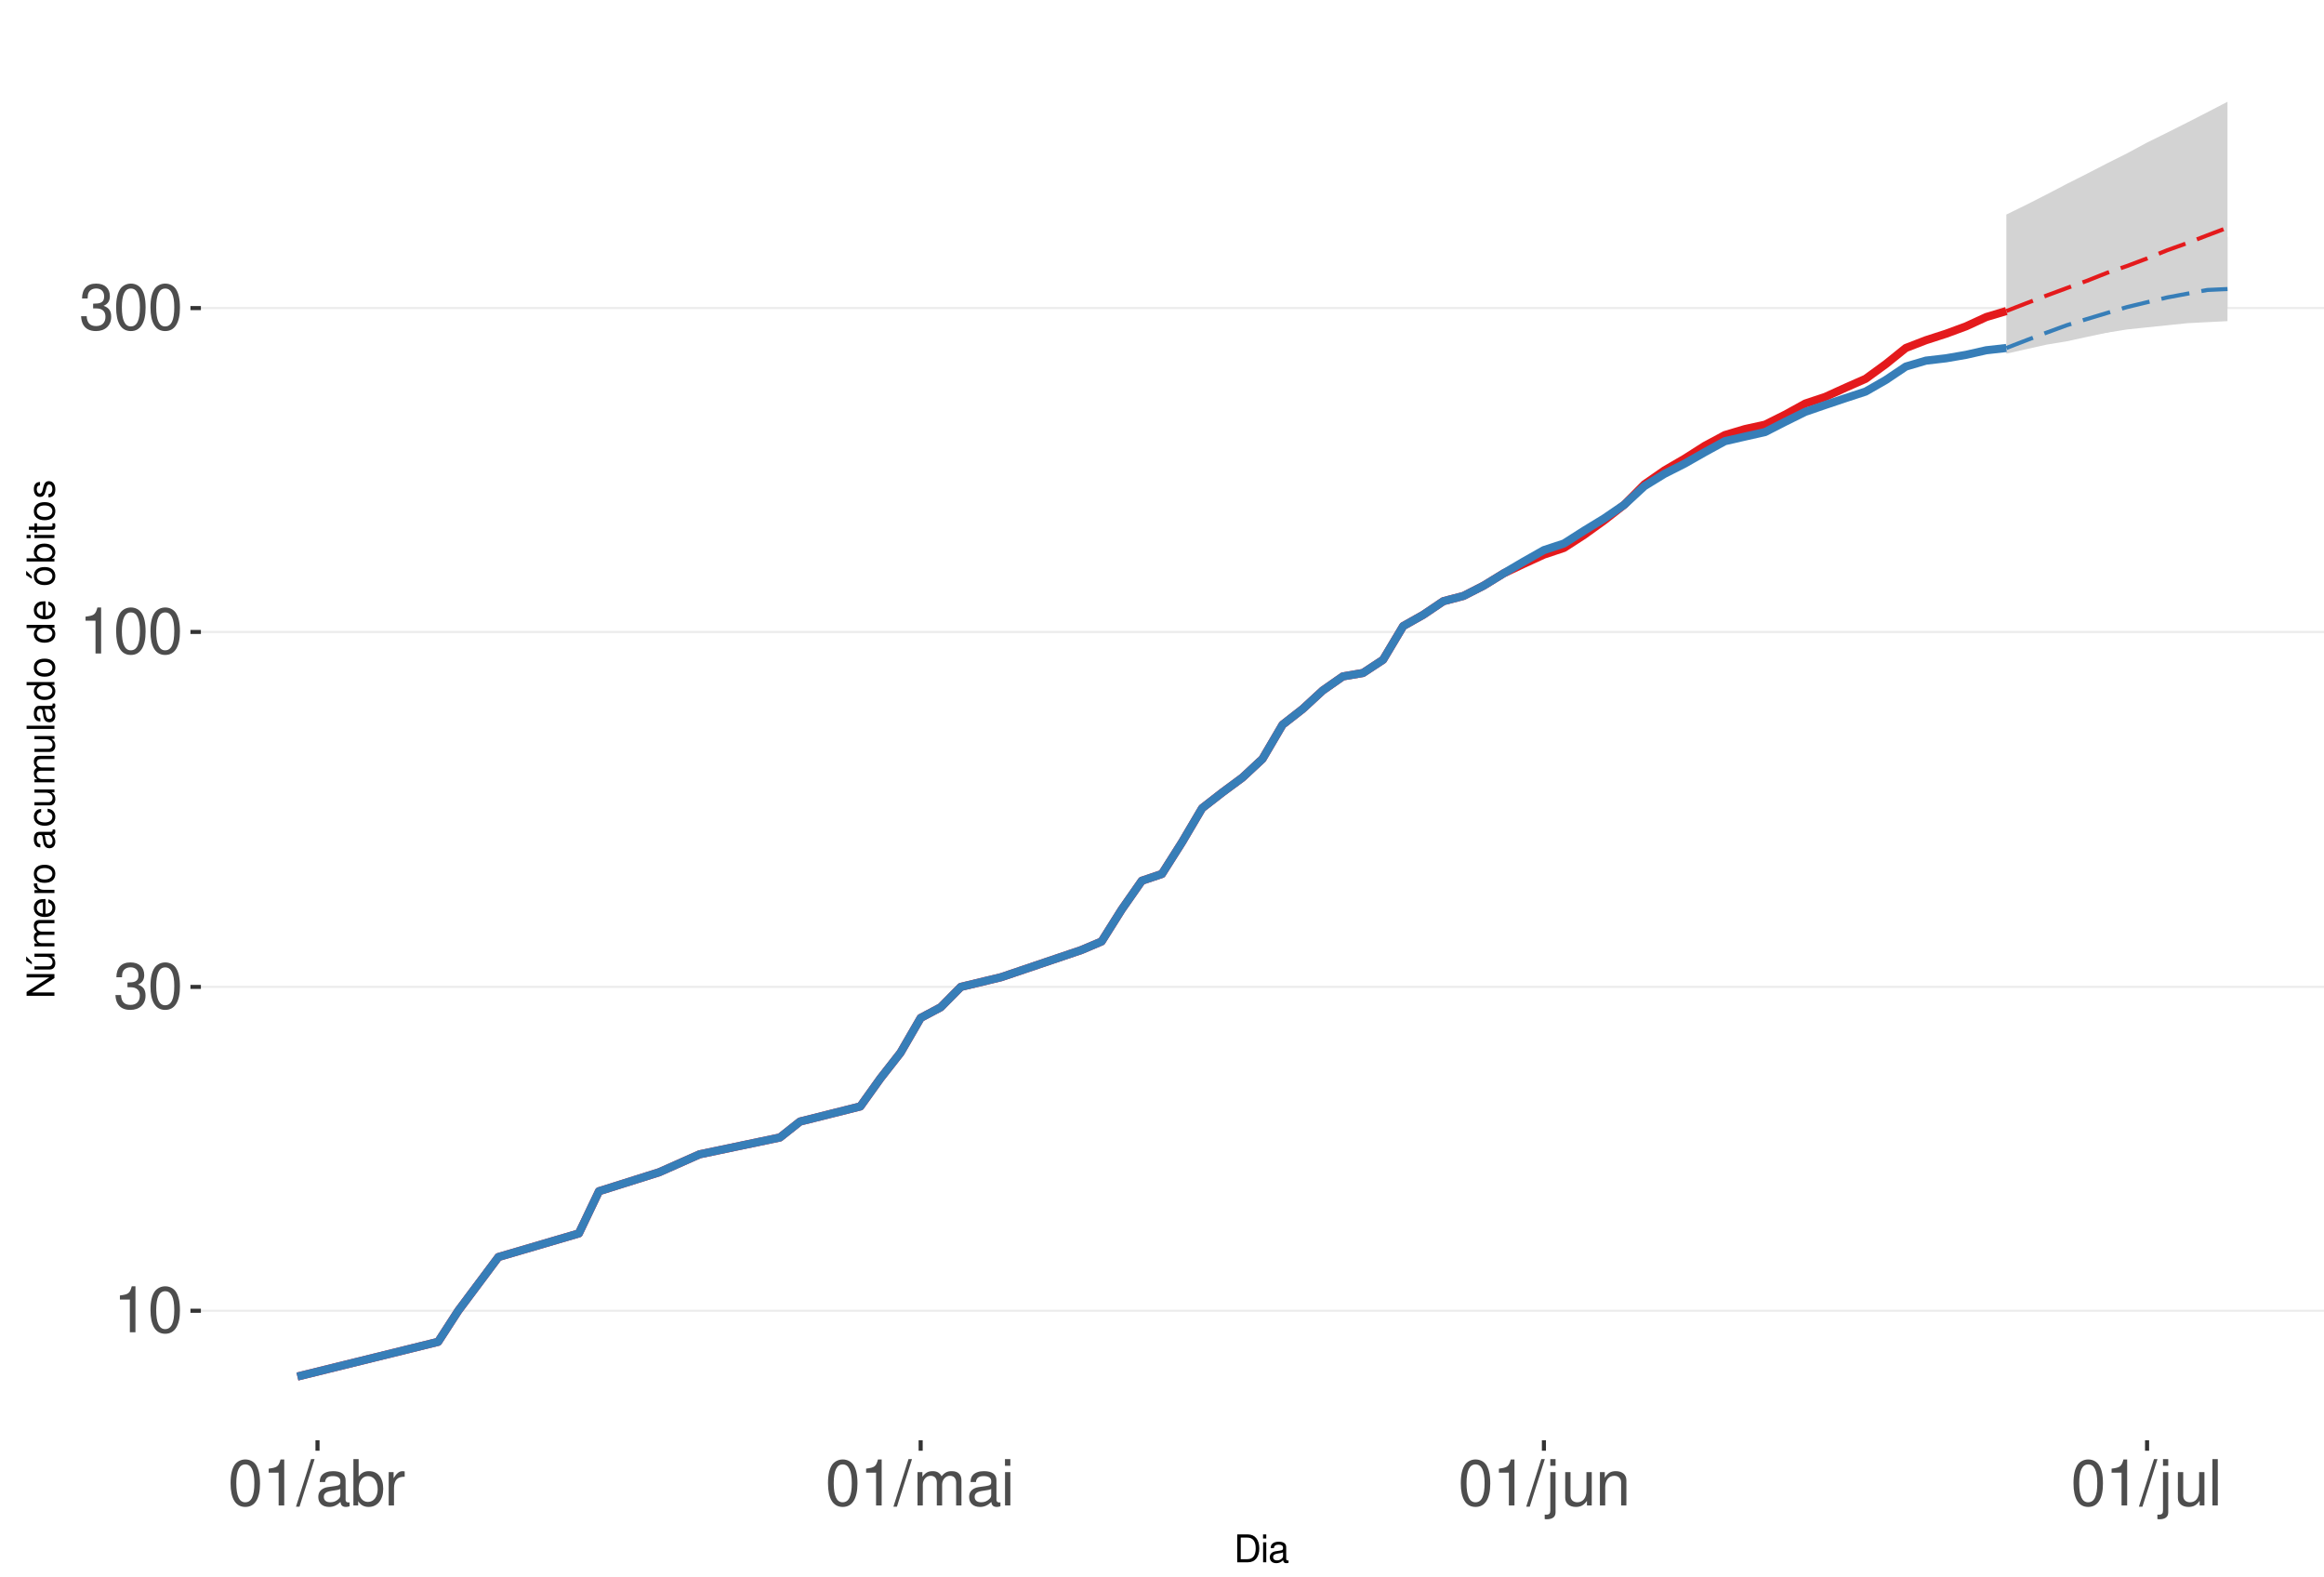
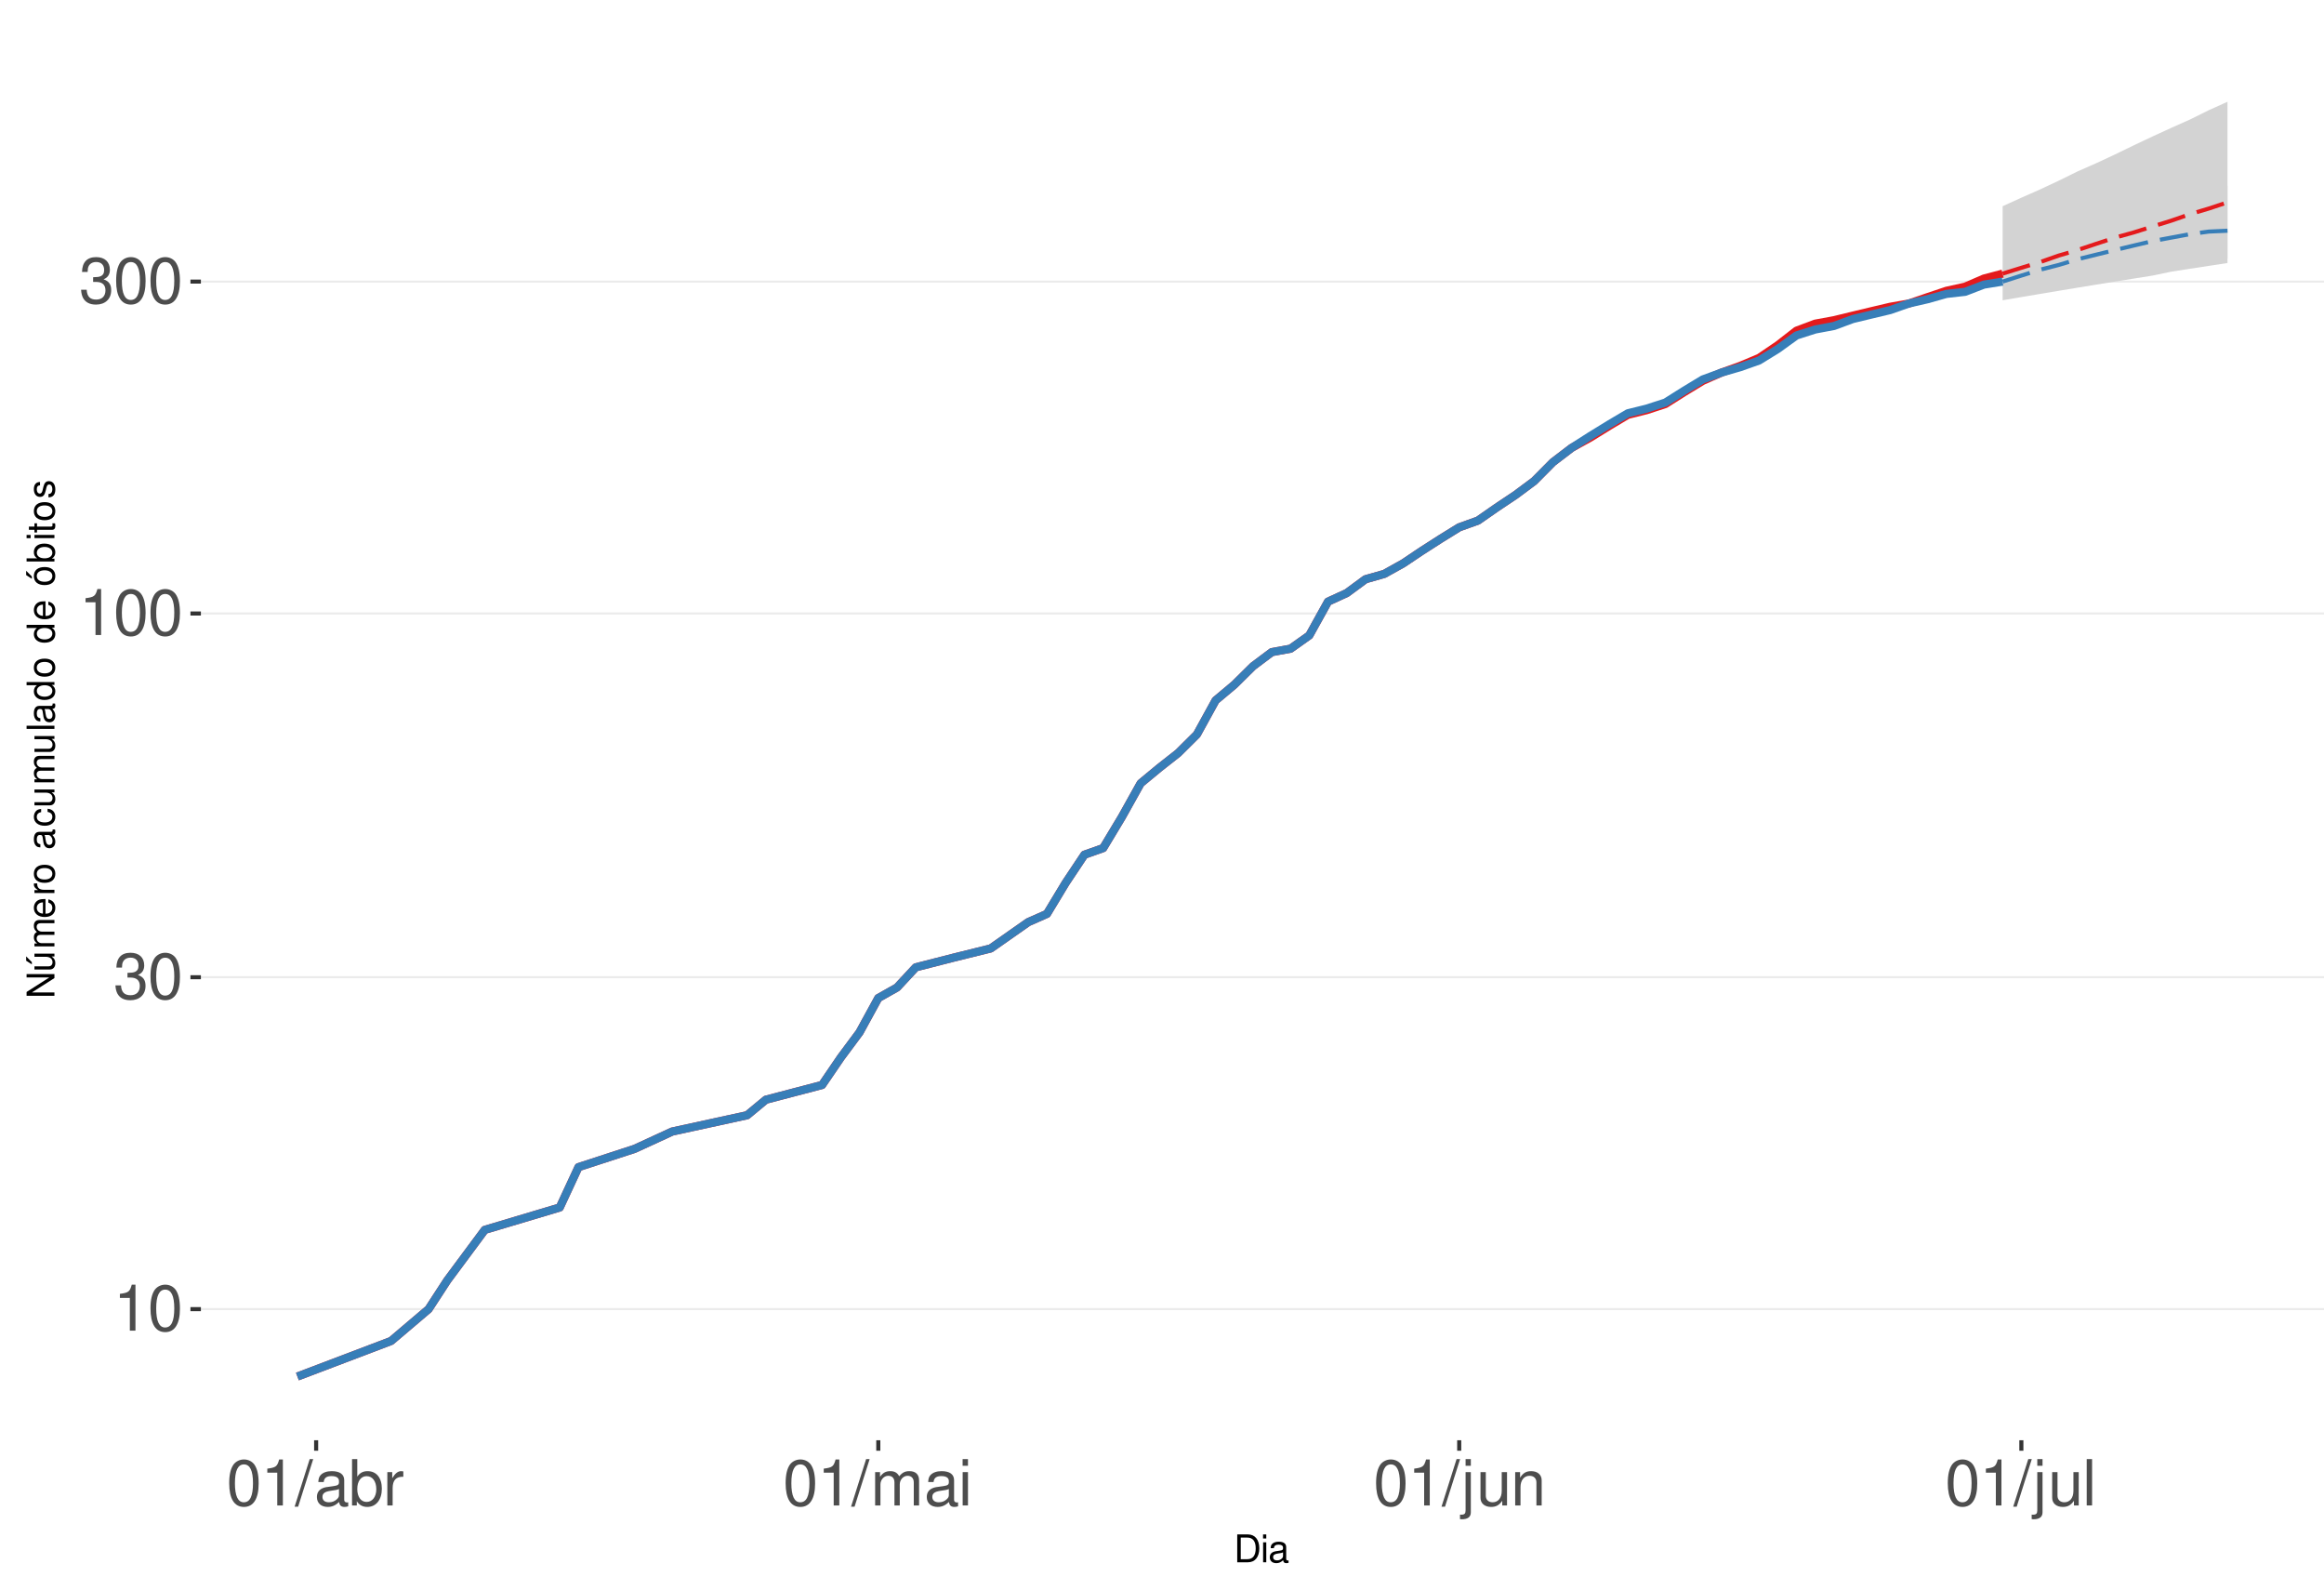
<svg xmlns="http://www.w3.org/2000/svg" xmlns:xlink="http://www.w3.org/1999/xlink" width="609pt" height="413pt" viewBox="0 0 609 413" version="1.1">
  <defs>
    <g>
      <symbol overflow="visible" id="glyph0-0">
        <path style="stroke:none;" d="" />
      </symbol>
      <symbol overflow="visible" id="glyph0-1">
        <path style="stroke:none;" d="M 4.312 -8.578 L 4.312 0 L 5.781 0 L 5.781 -12.047 L 4.812 -12.047 C 4.297 -10.188 3.969 -9.938 1.703 -9.641 L 1.703 -8.578 Z M 4.312 -8.578 " />
      </symbol>
      <symbol overflow="visible" id="glyph0-2">
        <path style="stroke:none;" d="M 4.578 -12.047 C 3.484 -12.047 2.484 -11.547 1.859 -10.734 C 1.094 -9.656 0.719 -8.062 0.719 -5.828 C 0.719 -1.766 2.047 0.391 4.578 0.391 C 7.078 0.391 8.438 -1.766 8.438 -5.734 C 8.438 -8.062 8.078 -9.625 7.297 -10.734 C 6.672 -11.562 5.703 -12.047 4.578 -12.047 Z M 4.578 -10.75 C 6.156 -10.75 6.953 -9.125 6.953 -5.859 C 6.953 -2.438 6.172 -0.828 4.547 -0.828 C 3 -0.828 2.219 -2.5 2.219 -5.812 C 2.219 -9.125 3 -10.75 4.578 -10.75 Z M 4.578 -10.75 " />
      </symbol>
      <symbol overflow="visible" id="glyph0-3">
        <path style="stroke:none;" d="M 3.688 -5.547 L 4.484 -5.547 C 6.078 -5.547 6.922 -4.797 6.922 -3.344 C 6.922 -1.828 6.016 -0.922 4.5 -0.922 C 2.875 -0.922 2.094 -1.734 2 -3.5 L 0.531 -3.5 C 0.594 -2.531 0.766 -1.906 1.047 -1.359 C 1.672 -0.203 2.812 0.391 4.438 0.391 C 6.859 0.391 8.422 -1.078 8.422 -3.359 C 8.422 -4.891 7.844 -5.734 6.422 -6.234 C 7.531 -6.672 8.078 -7.516 8.078 -8.734 C 8.078 -10.797 6.734 -12.047 4.484 -12.047 C 2.094 -12.047 0.828 -10.703 0.781 -8.156 L 2.25 -8.156 C 2.266 -8.891 2.328 -9.312 2.516 -9.672 C 2.844 -10.359 3.578 -10.766 4.5 -10.766 C 5.797 -10.766 6.578 -9.984 6.578 -8.672 C 6.578 -7.828 6.281 -7.312 5.625 -7.031 C 5.234 -6.859 4.703 -6.797 3.688 -6.781 Z M 3.688 -5.547 " />
      </symbol>
      <symbol overflow="visible" id="glyph0-4">
        <path style="stroke:none;" d="M 3.812 -12.141 L -0.141 0.328 L 0.781 0.328 L 4.734 -12.141 Z M 3.812 -12.141 " />
      </symbol>
      <symbol overflow="visible" id="glyph0-5">
        <path style="stroke:none;" d="M 8.906 -0.812 C 8.766 -0.781 8.688 -0.781 8.609 -0.781 C 8.125 -0.781 7.859 -1.031 7.859 -1.469 L 7.859 -6.594 C 7.859 -8.141 6.734 -8.984 4.578 -8.984 C 3.297 -8.984 2.281 -8.609 1.688 -7.969 C 1.281 -7.516 1.109 -7.016 1.078 -6.141 L 2.484 -6.141 C 2.594 -7.219 3.234 -7.688 4.531 -7.688 C 5.797 -7.688 6.484 -7.234 6.484 -6.391 L 6.484 -6.031 C 6.469 -5.438 6.156 -5.219 5.031 -5.062 C 3.062 -4.812 2.766 -4.75 2.234 -4.531 C 1.219 -4.094 0.703 -3.328 0.703 -2.203 C 0.703 -0.609 1.797 0.391 3.562 0.391 C 4.656 0.391 5.547 0 6.531 -0.906 C 6.625 0 7.062 0.391 7.969 0.391 C 8.266 0.391 8.438 0.344 8.906 0.234 Z M 6.484 -2.75 C 6.484 -2.281 6.344 -2 5.922 -1.609 C 5.359 -1.094 4.688 -0.828 3.859 -0.828 C 2.781 -0.828 2.156 -1.344 2.156 -2.234 C 2.156 -3.141 2.75 -3.609 4.25 -3.828 C 5.734 -4.031 6.016 -4.094 6.484 -4.312 Z M 6.484 -2.75 " />
      </symbol>
      <symbol overflow="visible" id="glyph0-6">
        <path style="stroke:none;" d="M 0.906 -12.141 L 0.906 0 L 2.156 0 L 2.156 -1.109 C 2.812 -0.094 3.703 0.391 4.906 0.391 C 7.219 0.391 8.719 -1.5 8.719 -4.391 C 8.719 -7.234 7.297 -8.984 4.984 -8.984 C 3.781 -8.984 2.938 -8.531 2.281 -7.547 L 2.281 -12.141 Z M 4.719 -7.672 C 6.266 -7.672 7.266 -6.328 7.266 -4.25 C 7.266 -2.266 6.234 -0.922 4.719 -0.922 C 3.234 -0.922 2.281 -2.25 2.281 -4.297 C 2.281 -6.344 3.234 -7.672 4.719 -7.672 Z M 4.719 -7.672 " />
      </symbol>
      <symbol overflow="visible" id="glyph0-7">
        <path style="stroke:none;" d="M 1.156 -8.734 L 1.156 0 L 2.547 0 L 2.547 -4.531 C 2.562 -6.625 3.438 -7.562 5.344 -7.516 L 5.344 -8.922 C 5.109 -8.969 4.984 -8.984 4.812 -8.984 C 3.922 -8.984 3.234 -8.438 2.438 -7.141 L 2.438 -8.734 Z M 1.156 -8.734 " />
      </symbol>
      <symbol overflow="visible" id="glyph0-8">
        <path style="stroke:none;" d="M 1.172 -8.734 L 1.172 0 L 2.562 0 L 2.562 -5.484 C 2.562 -6.75 3.484 -7.766 4.609 -7.766 C 5.641 -7.766 6.234 -7.125 6.234 -6.016 L 6.234 0 L 7.625 0 L 7.625 -5.484 C 7.625 -6.75 8.547 -7.766 9.672 -7.766 C 10.688 -7.766 11.297 -7.109 11.297 -6.016 L 11.297 0 L 12.688 0 L 12.688 -6.547 C 12.688 -8.109 11.797 -8.984 10.156 -8.984 C 9 -8.984 8.297 -8.625 7.484 -7.641 C 6.969 -8.578 6.266 -8.984 5.125 -8.984 C 3.969 -8.984 3.188 -8.547 2.453 -7.5 L 2.453 -8.734 Z M 1.172 -8.734 " />
      </symbol>
      <symbol overflow="visible" id="glyph0-9">
        <path style="stroke:none;" d="M 2.5 -8.734 L 1.109 -8.734 L 1.109 0 L 2.5 0 Z M 2.5 -12.141 L 1.094 -12.141 L 1.094 -10.391 L 2.5 -10.391 Z M 2.5 -12.141 " />
      </symbol>
      <symbol overflow="visible" id="glyph0-10">
        <path style="stroke:none;" d="M 1.172 -8.734 L 1.172 1.266 C 1.172 2.125 0.906 2.422 0.031 2.422 C -0.062 2.422 -0.109 2.422 -0.297 2.406 L -0.297 3.578 C -0.141 3.609 -0.047 3.625 0.172 3.625 C 1.734 3.625 2.547 3.016 2.547 1.812 L 2.547 -8.734 Z M 2.547 -12.141 L 1.172 -12.141 L 1.172 -10.391 L 2.547 -10.391 Z M 2.547 -12.141 " />
      </symbol>
      <symbol overflow="visible" id="glyph0-11">
        <path style="stroke:none;" d="M 8.031 0 L 8.031 -8.734 L 6.641 -8.734 L 6.641 -3.781 C 6.641 -2 5.719 -0.828 4.266 -0.828 C 3.172 -0.828 2.469 -1.5 2.469 -2.547 L 2.469 -8.734 L 1.078 -8.734 L 1.078 -2 C 1.078 -0.547 2.172 0.391 3.859 0.391 C 5.141 0.391 5.969 -0.062 6.781 -1.219 L 6.781 0 Z M 8.031 0 " />
      </symbol>
      <symbol overflow="visible" id="glyph0-12">
        <path style="stroke:none;" d="M 1.172 -8.734 L 1.172 0 L 2.562 0 L 2.562 -4.812 C 2.562 -6.594 3.5 -7.766 4.938 -7.766 C 6.031 -7.766 6.734 -7.094 6.734 -6.047 L 6.734 0 L 8.109 0 L 8.109 -6.594 C 8.109 -8.047 7.031 -8.984 5.344 -8.984 C 4.047 -8.984 3.219 -8.484 2.453 -7.266 L 2.453 -8.734 Z M 1.172 -8.734 " />
      </symbol>
      <symbol overflow="visible" id="glyph0-13">
        <path style="stroke:none;" d="M 2.531 -12.141 L 1.125 -12.141 L 1.125 0 L 2.531 0 Z M 2.531 -12.141 " />
      </symbol>
      <symbol overflow="visible" id="glyph1-0">
        <path style="stroke:none;" d="" />
      </symbol>
      <symbol overflow="visible" id="glyph1-1">
        <path style="stroke:none;" d="M 0.891 0 L 3.703 0 C 5.547 0 6.672 -1.375 6.672 -3.656 C 6.672 -5.906 5.547 -7.297 3.703 -7.297 L 0.891 -7.297 Z M 1.812 -0.812 L 1.812 -6.469 L 3.547 -6.469 C 4.984 -6.469 5.734 -5.5 5.734 -3.641 C 5.734 -1.797 4.984 -0.812 3.547 -0.812 Z M 1.812 -0.812 " />
      </symbol>
      <symbol overflow="visible" id="glyph1-2">
        <path style="stroke:none;" d="M 1.5 -5.234 L 0.672 -5.234 L 0.672 0 L 1.5 0 Z M 1.5 -7.297 L 0.656 -7.297 L 0.656 -6.234 L 1.5 -6.234 Z M 1.5 -7.297 " />
      </symbol>
      <symbol overflow="visible" id="glyph1-3">
        <path style="stroke:none;" d="M 5.344 -0.484 C 5.266 -0.469 5.219 -0.469 5.172 -0.469 C 4.875 -0.469 4.719 -0.625 4.719 -0.875 L 4.719 -3.953 C 4.719 -4.891 4.047 -5.391 2.75 -5.391 C 1.984 -5.391 1.375 -5.172 1.016 -4.781 C 0.766 -4.516 0.672 -4.203 0.656 -3.688 L 1.484 -3.688 C 1.562 -4.328 1.938 -4.625 2.719 -4.625 C 3.484 -4.625 3.891 -4.344 3.891 -3.844 L 3.891 -3.625 C 3.875 -3.266 3.703 -3.125 3.016 -3.047 C 1.844 -2.891 1.656 -2.844 1.344 -2.719 C 0.734 -2.453 0.422 -2 0.422 -1.312 C 0.422 -0.375 1.078 0.234 2.141 0.234 C 2.797 0.234 3.328 0 3.922 -0.547 C 3.984 0 4.234 0.234 4.781 0.234 C 4.953 0.234 5.062 0.203 5.344 0.141 Z M 3.891 -1.656 C 3.891 -1.375 3.812 -1.203 3.562 -0.969 C 3.219 -0.656 2.812 -0.5 2.312 -0.5 C 1.672 -0.5 1.297 -0.812 1.297 -1.344 C 1.297 -1.891 1.656 -2.172 2.547 -2.297 C 3.438 -2.422 3.609 -2.453 3.891 -2.594 Z M 3.891 -1.656 " />
      </symbol>
      <symbol overflow="visible" id="glyph2-0">
        <path style="stroke:none;" d="" />
      </symbol>
      <symbol overflow="visible" id="glyph2-1">
        <path style="stroke:none;" d="M -7.297 -6.453 L -7.297 -5.578 L -1.328 -5.578 L -7.297 -1.766 L -7.297 -0.766 L 0 -0.766 L 0 -1.641 L -5.906 -1.641 L 0 -5.406 L 0 -6.453 Z M -7.297 -6.453 " />
      </symbol>
      <symbol overflow="visible" id="glyph2-2">
        <path style="stroke:none;" d="M 0 -4.812 L -5.234 -4.812 L -5.234 -3.984 L -2.266 -3.984 C -1.203 -3.984 -0.5 -3.438 -0.5 -2.562 C -0.5 -1.906 -0.906 -1.484 -1.531 -1.484 L -5.234 -1.484 L -5.234 -0.656 L -1.203 -0.656 C -0.328 -0.656 0.234 -1.297 0.234 -2.312 C 0.234 -3.094 -0.047 -3.578 -0.734 -4.062 L 0 -4.062 Z M -7.406 -2.953 L -5.922 -2 L -5.922 -2.594 L -7.406 -4.094 Z M -7.406 -2.953 " />
      </symbol>
      <symbol overflow="visible" id="glyph2-3">
        <path style="stroke:none;" d="M -5.234 -0.703 L 0 -0.703 L 0 -1.547 L -3.297 -1.547 C -4.047 -1.547 -4.656 -2.094 -4.656 -2.766 C -4.656 -3.391 -4.281 -3.734 -3.609 -3.734 L 0 -3.734 L 0 -4.578 L -3.297 -4.578 C -4.047 -4.578 -4.656 -5.125 -4.656 -5.812 C -4.656 -6.422 -4.266 -6.781 -3.609 -6.781 L 0 -6.781 L 0 -7.625 L -3.938 -7.625 C -4.875 -7.625 -5.391 -7.078 -5.391 -6.094 C -5.391 -5.406 -5.188 -4.984 -4.594 -4.484 C -5.156 -4.188 -5.391 -3.766 -5.391 -3.078 C -5.391 -2.375 -5.125 -1.906 -4.5 -1.469 L -5.234 -1.469 Z M -5.234 -0.703 " />
      </symbol>
      <symbol overflow="visible" id="glyph2-4">
        <path style="stroke:none;" d="M -2.344 -5.125 C -3.141 -5.125 -3.625 -5.062 -4.016 -4.922 C -4.875 -4.578 -5.391 -3.781 -5.391 -2.797 C -5.391 -1.344 -4.281 -0.406 -2.547 -0.406 C -0.812 -0.406 0.234 -1.297 0.234 -2.781 C 0.234 -3.984 -0.453 -4.812 -1.594 -5.016 L -1.594 -4.188 C -0.906 -3.953 -0.547 -3.484 -0.547 -2.812 C -0.547 -2.281 -0.781 -1.828 -1.219 -1.547 C -1.516 -1.344 -1.812 -1.281 -2.344 -1.266 Z M -3.016 -1.297 C -3.984 -1.359 -4.625 -1.953 -4.625 -2.797 C -4.625 -3.641 -3.953 -4.234 -3.016 -4.234 Z M -3.016 -1.297 " />
      </symbol>
      <symbol overflow="visible" id="glyph2-5">
        <path style="stroke:none;" d="M -5.234 -0.688 L 0 -0.688 L 0 -1.531 L -2.719 -1.531 C -3.984 -1.547 -4.547 -2.062 -4.516 -3.203 L -5.359 -3.203 C -5.375 -3.062 -5.391 -2.984 -5.391 -2.891 C -5.391 -2.344 -5.062 -1.938 -4.297 -1.453 L -5.234 -1.453 Z M -5.234 -0.688 " />
      </symbol>
      <symbol overflow="visible" id="glyph2-6">
        <path style="stroke:none;" d="M -5.391 -2.719 C -5.391 -1.234 -4.344 -0.359 -2.578 -0.359 C -0.812 -0.359 0.234 -1.234 0.234 -2.734 C 0.234 -4.203 -0.812 -5.094 -2.547 -5.094 C -4.359 -5.094 -5.391 -4.234 -5.391 -2.719 Z M -4.625 -2.734 C -4.625 -3.672 -3.844 -4.234 -2.547 -4.234 C -1.312 -4.234 -0.547 -3.656 -0.547 -2.734 C -0.547 -1.797 -1.312 -1.234 -2.578 -1.234 C -3.844 -1.234 -4.625 -1.797 -4.625 -2.734 Z M -4.625 -2.734 " />
      </symbol>
      <symbol overflow="visible" id="glyph2-7">
        <path style="stroke:none;" d="" />
      </symbol>
      <symbol overflow="visible" id="glyph2-8">
        <path style="stroke:none;" d="M -0.484 -5.344 C -0.469 -5.266 -0.469 -5.219 -0.469 -5.172 C -0.469 -4.875 -0.625 -4.719 -0.875 -4.719 L -3.953 -4.719 C -4.891 -4.719 -5.391 -4.047 -5.391 -2.75 C -5.391 -1.984 -5.172 -1.375 -4.781 -1.016 C -4.516 -0.766 -4.203 -0.672 -3.688 -0.656 L -3.688 -1.484 C -4.328 -1.562 -4.625 -1.938 -4.625 -2.719 C -4.625 -3.484 -4.344 -3.891 -3.844 -3.891 L -3.625 -3.891 C -3.266 -3.875 -3.125 -3.703 -3.047 -3.016 C -2.891 -1.844 -2.844 -1.656 -2.719 -1.344 C -2.453 -0.734 -2 -0.422 -1.312 -0.422 C -0.375 -0.422 0.234 -1.078 0.234 -2.141 C 0.234 -2.797 0 -3.328 -0.547 -3.922 C 0 -3.984 0.234 -4.234 0.234 -4.781 C 0.234 -4.953 0.203 -5.062 0.141 -5.344 Z M -1.656 -3.891 C -1.375 -3.891 -1.203 -3.812 -0.969 -3.562 C -0.656 -3.219 -0.5 -2.812 -0.5 -2.312 C -0.5 -1.672 -0.812 -1.297 -1.344 -1.297 C -1.891 -1.297 -2.172 -1.656 -2.297 -2.547 C -2.422 -3.438 -2.453 -3.609 -2.594 -3.891 Z M -1.656 -3.891 " />
      </symbol>
      <symbol overflow="visible" id="glyph2-9">
        <path style="stroke:none;" d="M -3.484 -4.703 C -3.984 -4.672 -4.312 -4.562 -4.609 -4.359 C -5.094 -4 -5.391 -3.375 -5.391 -2.641 C -5.391 -1.219 -4.266 -0.312 -2.531 -0.312 C -0.844 -0.312 0.234 -1.203 0.234 -2.625 C 0.234 -3.875 -0.516 -4.672 -1.797 -4.766 L -1.797 -3.938 C -0.953 -3.797 -0.547 -3.359 -0.547 -2.656 C -0.547 -1.734 -1.297 -1.188 -2.531 -1.188 C -3.844 -1.188 -4.625 -1.719 -4.625 -2.625 C -4.625 -3.328 -4.203 -3.766 -3.484 -3.875 Z M -3.484 -4.703 " />
      </symbol>
      <symbol overflow="visible" id="glyph2-10">
        <path style="stroke:none;" d="M 0 -4.812 L -5.234 -4.812 L -5.234 -3.984 L -2.266 -3.984 C -1.203 -3.984 -0.5 -3.438 -0.5 -2.562 C -0.5 -1.906 -0.906 -1.484 -1.531 -1.484 L -5.234 -1.484 L -5.234 -0.656 L -1.203 -0.656 C -0.328 -0.656 0.234 -1.297 0.234 -2.312 C 0.234 -3.094 -0.047 -3.578 -0.734 -4.062 L 0 -4.062 Z M 0 -4.812 " />
      </symbol>
      <symbol overflow="visible" id="glyph2-11">
        <path style="stroke:none;" d="M -7.297 -1.516 L -7.297 -0.688 L 0 -0.688 L 0 -1.516 Z M -7.297 -1.516 " />
      </symbol>
      <symbol overflow="visible" id="glyph2-12">
        <path style="stroke:none;" d="M -7.297 -4.953 L -7.297 -4.125 L -4.578 -4.125 C -5.109 -3.766 -5.391 -3.203 -5.391 -2.516 C -5.391 -1.156 -4.297 -0.266 -2.625 -0.266 C -0.859 -0.266 0.234 -1.125 0.234 -2.547 C 0.234 -3.266 -0.047 -3.766 -0.688 -4.203 L 0 -4.203 L 0 -4.953 Z M -4.609 -2.656 C -4.609 -3.547 -3.812 -4.125 -2.562 -4.125 C -1.344 -4.125 -0.547 -3.547 -0.547 -2.656 C -0.547 -1.734 -1.359 -1.125 -2.578 -1.125 C -3.797 -1.125 -4.609 -1.734 -4.609 -2.656 Z M -4.609 -2.656 " />
      </symbol>
      <symbol overflow="visible" id="glyph2-13">
        <path style="stroke:none;" d="M -5.391 -2.719 C -5.391 -1.234 -4.344 -0.359 -2.578 -0.359 C -0.812 -0.359 0.234 -1.234 0.234 -2.734 C 0.234 -4.203 -0.812 -5.094 -2.547 -5.094 C -4.359 -5.094 -5.391 -4.234 -5.391 -2.719 Z M -4.625 -2.734 C -4.625 -3.672 -3.844 -4.234 -2.547 -4.234 C -1.312 -4.234 -0.547 -3.656 -0.547 -2.734 C -0.547 -1.797 -1.312 -1.234 -2.578 -1.234 C -3.844 -1.234 -4.625 -1.797 -4.625 -2.734 Z M -7.406 -2.984 L -5.922 -2.016 L -5.922 -2.625 L -7.406 -4.109 Z M -7.406 -2.984 " />
      </symbol>
      <symbol overflow="visible" id="glyph2-14">
        <path style="stroke:none;" d="M -7.297 -0.547 L 0 -0.547 L 0 -1.297 L -0.672 -1.297 C -0.062 -1.688 0.234 -2.219 0.234 -2.953 C 0.234 -4.328 -0.906 -5.234 -2.641 -5.234 C -4.344 -5.234 -5.391 -4.375 -5.391 -2.984 C -5.391 -2.266 -5.125 -1.766 -4.531 -1.375 L -7.297 -1.375 Z M -4.609 -2.828 C -4.609 -3.766 -3.797 -4.359 -2.547 -4.359 C -1.359 -4.359 -0.547 -3.734 -0.547 -2.828 C -0.547 -1.938 -1.344 -1.375 -2.578 -1.375 C -3.812 -1.375 -4.609 -1.938 -4.609 -2.828 Z M -4.609 -2.828 " />
      </symbol>
      <symbol overflow="visible" id="glyph2-15">
        <path style="stroke:none;" d="M -5.234 -1.5 L -5.234 -0.672 L 0 -0.672 L 0 -1.5 Z M -7.297 -1.5 L -7.297 -0.656 L -6.234 -0.656 L -6.234 -1.5 Z M -7.297 -1.5 " />
      </symbol>
      <symbol overflow="visible" id="glyph2-16">
        <path style="stroke:none;" d="M -5.234 -2.547 L -5.234 -1.688 L -6.688 -1.688 L -6.688 -0.844 L -5.234 -0.844 L -5.234 -0.141 L -4.562 -0.141 L -4.562 -0.844 L -0.594 -0.844 C -0.062 -0.844 0.234 -1.203 0.234 -1.859 C 0.234 -2.078 0.203 -2.266 0.156 -2.547 L -0.547 -2.547 C -0.516 -2.422 -0.5 -2.312 -0.5 -2.141 C -0.5 -1.781 -0.594 -1.688 -0.969 -1.688 L -4.562 -1.688 L -4.562 -2.547 Z M -5.234 -2.547 " />
      </symbol>
      <symbol overflow="visible" id="glyph2-17">
        <path style="stroke:none;" d="M -3.781 -4.375 C -4.812 -4.375 -5.391 -3.688 -5.391 -2.484 C -5.391 -1.266 -4.766 -0.469 -3.797 -0.469 C -2.969 -0.469 -2.578 -0.891 -2.281 -2.125 L -2.094 -2.906 C -1.953 -3.484 -1.734 -3.719 -1.375 -3.719 C -0.875 -3.719 -0.547 -3.234 -0.547 -2.5 C -0.547 -2.047 -0.672 -1.672 -0.891 -1.453 C -1.047 -1.328 -1.188 -1.266 -1.562 -1.219 L -1.562 -0.344 C -0.344 -0.375 0.234 -1.062 0.234 -2.438 C 0.234 -3.75 -0.422 -4.594 -1.438 -4.594 C -2.203 -4.594 -2.641 -4.156 -2.891 -3.109 L -3.078 -2.312 C -3.234 -1.625 -3.453 -1.344 -3.828 -1.344 C -4.312 -1.344 -4.625 -1.766 -4.625 -2.453 C -4.625 -3.125 -4.328 -3.484 -3.781 -3.5 Z M -3.781 -4.375 " />
      </symbol>
    </g>
    <clipPath id="clip1">
      <path d="M 52.645 9.961 L 609 9.961 L 609 377.328 L 52.645 377.328 Z M 52.645 9.961 " />
    </clipPath>
    <clipPath id="clip2">
-       <path d="M 52.645 343 L 609 343 L 609 344 L 52.645 344 Z M 52.645 343 " />
+       <path d="M 52.645 342 L 609 342 L 609 344 L 52.645 344 Z M 52.645 342 " />
    </clipPath>
    <clipPath id="clip3">
-       <path d="M 52.645 258 L 609 258 L 609 259 L 52.645 259 Z M 52.645 258 " />
+       <path d="M 52.645 255 L 609 255 L 609 257 L 52.645 257 Z M 52.645 255 " />
    </clipPath>
    <clipPath id="clip4">
-       <path d="M 52.645 165 L 609 165 L 609 166 L 52.645 166 Z M 52.645 165 " />
+       <path d="M 52.645 160 L 609 160 L 609 161 L 52.645 161 Z M 52.645 160 " />
    </clipPath>
    <clipPath id="clip5">
-       <path d="M 52.645 80 L 609 80 L 609 81 L 52.645 81 Z M 52.645 80 " />
+       <path d="M 52.645 73 L 609 73 L 609 75 L 52.645 75 Z M 52.645 73 " />
    </clipPath>
  </defs>
  <g id="surface328">
    <rect x="0" y="0" width="609" height="413" style="fill:rgb(100%,100%,100%);fill-opacity:1;stroke:none;" />
    <rect x="0" y="0" width="609" height="413" style="fill:rgb(100%,100%,100%);fill-opacity:1;stroke:none;" />
    <path style="fill:none;stroke-width:1.067;stroke-linecap:round;stroke-linejoin:round;stroke:rgb(100%,100%,100%);stroke-opacity:1;stroke-miterlimit:10;" d="M 0 413 L 609 413 L 609 0 L 0 0 Z M 0 413 " />
    <g clip-path="url(#clip1)" clip-rule="nonzero">
      <path style=" stroke:none;fill-rule:nonzero;fill:rgb(100%,100%,100%);fill-opacity:1;" d="M 52.645 377.328 L 609 377.328 L 609 9.961 L 52.645 9.961 Z M 52.645 377.328 " />
    </g>
    <g clip-path="url(#clip2)" clip-rule="nonzero">
-       <path style="fill:none;stroke-width:0.533;stroke-linecap:butt;stroke-linejoin:round;stroke:rgb(92.157%,92.157%,92.157%);stroke-opacity:1;stroke-miterlimit:10;" d="M 52.645 343.395 L 609 343.395 " />
+       <path style="fill:none;stroke-width:0.533;stroke-linecap:butt;stroke-linejoin:round;stroke:rgb(92.157%,92.157%,92.157%);stroke-opacity:1;stroke-miterlimit:10;" d="M 52.645 342.969 L 609 342.969 " />
    </g>
    <g clip-path="url(#clip3)" clip-rule="nonzero">
-       <path style="fill:none;stroke-width:0.533;stroke-linecap:butt;stroke-linejoin:round;stroke:rgb(92.157%,92.157%,92.157%);stroke-opacity:1;stroke-miterlimit:10;" d="M 52.645 258.547 L 609 258.547 " />
+       <path style="fill:none;stroke-width:0.533;stroke-linecap:butt;stroke-linejoin:round;stroke:rgb(92.157%,92.157%,92.157%);stroke-opacity:1;stroke-miterlimit:10;" d="M 52.645 256.016 L 609 256.016 " />
    </g>
    <g clip-path="url(#clip4)" clip-rule="nonzero">
-       <path style="fill:none;stroke-width:0.533;stroke-linecap:butt;stroke-linejoin:round;stroke:rgb(92.157%,92.157%,92.157%);stroke-opacity:1;stroke-miterlimit:10;" d="M 52.645 165.559 L 609 165.559 " />
+       <path style="fill:none;stroke-width:0.533;stroke-linecap:butt;stroke-linejoin:round;stroke:rgb(92.157%,92.157%,92.157%);stroke-opacity:1;stroke-miterlimit:10;" d="M 52.645 160.723 L 609 160.723 " />
    </g>
    <g clip-path="url(#clip5)" clip-rule="nonzero">
-       <path style="fill:none;stroke-width:0.533;stroke-linecap:butt;stroke-linejoin:round;stroke:rgb(92.157%,92.157%,92.157%);stroke-opacity:1;stroke-miterlimit:10;" d="M 52.645 80.707 L 609 80.707 " />
-     </g>
-     <path style=" stroke:none;fill-rule:nonzero;fill:rgb(82.745%,82.745%,82.745%);fill-opacity:1;" d="M 525.758 56.207 L 531.027 53.625 L 536.293 50.953 L 541.562 48.199 L 546.832 45.543 L 552.102 42.816 L 557.367 40.184 L 562.637 37.34 L 567.906 34.742 L 573.176 32.09 L 578.441 29.395 L 583.711 26.66 L 583.711 80.707 L 578.441 81.746 L 573.176 82.797 L 567.906 83.863 L 562.637 84.941 L 557.367 86.039 L 552.102 87.148 L 546.832 88.277 L 541.562 89.422 L 536.293 90.289 L 531.027 91.465 L 525.758 92.656 Z M 525.758 56.207 " />
-     <path style=" stroke:none;fill-rule:nonzero;fill:rgb(82.745%,82.745%,82.745%);fill-opacity:1;" d="M 525.758 91.168 L 531.027 87.148 L 536.293 83.062 L 541.562 79.688 L 546.832 76.453 L 552.102 73.348 L 557.367 70.59 L 562.637 68.145 L 567.906 65.988 L 573.176 64.301 L 578.441 62.656 L 583.711 62.047 L 583.711 84.129 L 578.441 84.398 L 573.176 84.672 L 567.906 85.215 L 562.637 85.762 L 557.367 86.312 L 552.102 87.148 L 546.832 87.711 L 541.562 88.559 L 536.293 89.422 L 531.027 90.289 Z M 525.758 91.168 " />
-     <path style="fill:none;stroke-width:2.134;stroke-linecap:butt;stroke-linejoin:round;stroke:rgb(89.412%,10.196%,10.98%);stroke-opacity:1;stroke-miterlimit:10;" d="M 77.934 360.629 L 114.812 351.535 L 120.082 343.395 L 130.617 329.316 L 151.691 323.133 L 156.961 312.082 L 172.766 307.098 L 183.305 302.414 L 204.379 298 L 209.648 293.824 L 225.453 289.863 L 230.723 282.5 L 235.988 275.781 L 241.258 266.684 L 246.527 263.875 L 251.793 258.547 L 262.332 256.012 L 283.406 248.879 L 288.676 246.641 L 293.941 238.281 L 299.211 230.742 L 304.48 228.965 L 309.75 220.652 L 315.016 211.73 L 320.285 207.629 L 325.555 203.734 L 330.824 198.828 L 336.09 189.863 L 341.359 185.746 L 346.629 180.887 L 351.898 177.207 L 357.164 176.312 L 362.434 172.844 L 367.703 164.027 L 372.969 161.059 L 378.238 157.5 L 383.508 156.121 L 388.777 153.434 L 394.043 150.199 L 399.312 147.711 L 404.582 145.297 L 409.852 143.535 L 415.117 140.125 L 420.387 136.332 L 425.656 132.211 L 430.926 126.883 L 436.191 123.227 L 441.461 120.16 L 446.73 116.805 L 452 113.98 L 457.266 112.41 L 462.535 111.254 L 467.805 108.625 L 473.074 105.723 L 478.34 103.965 L 483.609 101.566 L 488.879 99.242 L 494.145 95.41 L 499.414 91.168 L 504.684 89.133 L 509.953 87.43 L 515.219 85.488 L 520.488 83.062 L 525.758 81.484 " />
-     <path style="fill:none;stroke-width:1.067;stroke-linecap:butt;stroke-linejoin:round;stroke:rgb(89.412%,10.196%,10.98%);stroke-opacity:1;stroke-dasharray:7.469,3.201;stroke-miterlimit:10;" d="M 525.758 81.484 L 531.027 79.434 L 536.293 77.434 L 541.562 75.484 L 546.832 73.582 L 552.102 71.496 L 557.367 69.691 L 562.637 67.707 L 567.906 65.562 L 573.176 63.68 L 578.441 61.645 L 583.711 59.656 " />
-     <path style="fill:none;stroke-width:2.134;stroke-linecap:butt;stroke-linejoin:round;stroke:rgb(21.569%,49.412%,72.157%);stroke-opacity:1;stroke-miterlimit:10;" d="M 77.934 360.629 L 114.812 351.535 L 120.082 343.395 L 130.617 329.316 L 151.691 323.133 L 156.961 312.082 L 172.766 307.098 L 183.305 302.414 L 204.379 298 L 209.648 293.824 L 225.453 289.863 L 230.723 282.5 L 235.988 275.781 L 241.258 266.684 L 246.527 263.875 L 251.793 258.547 L 262.332 256.012 L 283.406 248.879 L 288.676 246.641 L 293.941 238.281 L 299.211 230.742 L 304.48 228.965 L 309.75 220.652 L 315.016 211.73 L 320.285 207.629 L 325.555 203.734 L 330.824 198.828 L 336.09 189.863 L 341.359 185.746 L 346.629 180.887 L 351.898 177.207 L 357.164 176.312 L 362.434 172.844 L 367.703 164.027 L 372.969 161.059 L 378.238 157.5 L 383.508 156.121 L 388.777 153.434 L 394.043 150.199 L 399.312 147.098 L 404.582 144.117 L 409.852 142.379 L 415.117 139.023 L 420.387 135.805 L 425.656 132.211 L 430.926 127.352 L 436.191 124.125 L 441.461 121.461 L 446.73 118.465 L 452 115.582 L 457.266 114.375 L 462.535 113.191 L 467.805 110.496 L 473.074 107.891 L 478.34 106.082 L 483.609 104.312 L 488.879 102.586 L 494.145 99.57 L 499.414 96.035 L 504.684 94.48 L 509.953 93.867 L 515.219 92.957 L 520.488 91.762 L 525.758 91.168 " />
-     <path style="fill:none;stroke-width:1.067;stroke-linecap:butt;stroke-linejoin:round;stroke:rgb(21.569%,49.412%,72.157%);stroke-opacity:1;stroke-dasharray:7.469,3.201;stroke-miterlimit:10;" d="M 525.758 91.168 L 531.027 89.133 L 536.293 87.148 L 541.562 85.215 L 546.832 83.594 L 552.102 82.008 L 557.367 80.453 L 562.637 79.18 L 567.906 77.926 L 573.176 76.941 L 578.441 75.965 L 583.711 75.723 " />
-     <g style="fill:rgb(30.196%,30.196%,30.196%);fill-opacity:1;">
-       <use xlink:href="#glyph0-1" x="29.715" y="349.032" />
-       <use xlink:href="#glyph0-2" x="38.715" y="349.032" />
-     </g>
-     <g style="fill:rgb(30.196%,30.196%,30.196%);fill-opacity:1;">
-       <use xlink:href="#glyph0-3" x="29.715" y="264.185" />
-       <use xlink:href="#glyph0-2" x="38.715" y="264.185" />
-     </g>
-     <g style="fill:rgb(30.196%,30.196%,30.196%);fill-opacity:1;">
-       <use xlink:href="#glyph0-1" x="20.715" y="171.196" />
-       <use xlink:href="#glyph0-2" x="29.715" y="171.196" />
-       <use xlink:href="#glyph0-2" x="38.715" y="171.196" />
-     </g>
-     <g style="fill:rgb(30.196%,30.196%,30.196%);fill-opacity:1;">
-       <use xlink:href="#glyph0-3" x="20.715" y="86.345" />
-       <use xlink:href="#glyph0-2" x="29.715" y="86.345" />
-       <use xlink:href="#glyph0-2" x="38.715" y="86.345" />
-     </g>
-     <path style="fill:none;stroke-width:1.067;stroke-linecap:butt;stroke-linejoin:round;stroke:rgb(20%,20%,20%);stroke-opacity:1;stroke-miterlimit:10;" d="M 49.906 343.395 L 52.645 343.395 " />
-     <path style="fill:none;stroke-width:1.067;stroke-linecap:butt;stroke-linejoin:round;stroke:rgb(20%,20%,20%);stroke-opacity:1;stroke-miterlimit:10;" d="M 49.906 258.547 L 52.645 258.547 " />
-     <path style="fill:none;stroke-width:1.067;stroke-linecap:butt;stroke-linejoin:round;stroke:rgb(20%,20%,20%);stroke-opacity:1;stroke-miterlimit:10;" d="M 49.906 165.559 L 52.645 165.559 " />
-     <path style="fill:none;stroke-width:1.067;stroke-linecap:butt;stroke-linejoin:round;stroke:rgb(20%,20%,20%);stroke-opacity:1;stroke-miterlimit:10;" d="M 49.906 80.707 L 52.645 80.707 " />
-     <path style="fill:none;stroke-width:1.067;stroke-linecap:butt;stroke-linejoin:round;stroke:rgb(20%,20%,20%);stroke-opacity:1;stroke-miterlimit:10;" d="M 83.203 380.07 L 83.203 377.328 " />
-     <path style="fill:none;stroke-width:1.067;stroke-linecap:butt;stroke-linejoin:round;stroke:rgb(20%,20%,20%);stroke-opacity:1;stroke-miterlimit:10;" d="M 241.258 380.07 L 241.258 377.328 " />
-     <path style="fill:none;stroke-width:1.067;stroke-linecap:butt;stroke-linejoin:round;stroke:rgb(20%,20%,20%);stroke-opacity:1;stroke-miterlimit:10;" d="M 404.582 380.07 L 404.582 377.328 " />
-     <path style="fill:none;stroke-width:1.067;stroke-linecap:butt;stroke-linejoin:round;stroke:rgb(20%,20%,20%);stroke-opacity:1;stroke-miterlimit:10;" d="M 562.637 380.07 L 562.637 377.328 " />
-     <g style="fill:rgb(30.196%,30.196%,30.196%);fill-opacity:1;">
-       <use xlink:href="#glyph0-2" x="59.703" y="394.399" />
-       <use xlink:href="#glyph0-1" x="68.703" y="394.399" />
-       <use xlink:href="#glyph0-4" x="77.703" y="394.399" />
-       <use xlink:href="#glyph0-5" x="82.703" y="394.399" />
-       <use xlink:href="#glyph0-6" x="91.703" y="394.399" />
-       <use xlink:href="#glyph0-7" x="100.703" y="394.399" />
-     </g>
-     <g style="fill:rgb(30.196%,30.196%,30.196%);fill-opacity:1;">
-       <use xlink:href="#glyph0-2" x="216.258" y="394.399" />
-       <use xlink:href="#glyph0-1" x="225.258" y="394.399" />
-       <use xlink:href="#glyph0-4" x="234.258" y="394.399" />
-       <use xlink:href="#glyph0-8" x="239.258" y="394.399" />
-       <use xlink:href="#glyph0-5" x="253.258" y="394.399" />
-       <use xlink:href="#glyph0-9" x="262.258" y="394.399" />
-     </g>
-     <g style="fill:rgb(30.196%,30.196%,30.196%);fill-opacity:1;">
-       <use xlink:href="#glyph0-2" x="382.082" y="394.399" />
-       <use xlink:href="#glyph0-1" x="391.082" y="394.399" />
-       <use xlink:href="#glyph0-4" x="400.082" y="394.399" />
-       <use xlink:href="#glyph0-10" x="405.082" y="394.399" />
-       <use xlink:href="#glyph0-11" x="409.082" y="394.399" />
-       <use xlink:href="#glyph0-12" x="418.082" y="394.399" />
-     </g>
-     <g style="fill:rgb(30.196%,30.196%,30.196%);fill-opacity:1;">
-       <use xlink:href="#glyph0-2" x="542.637" y="394.399" />
-       <use xlink:href="#glyph0-1" x="551.637" y="394.399" />
-       <use xlink:href="#glyph0-4" x="560.637" y="394.399" />
-       <use xlink:href="#glyph0-10" x="565.637" y="394.399" />
-       <use xlink:href="#glyph0-11" x="569.637" y="394.399" />
-       <use xlink:href="#glyph0-13" x="578.637" y="394.399" />
+       <path style="fill:none;stroke-width:0.533;stroke-linecap:butt;stroke-linejoin:round;stroke:rgb(92.157%,92.157%,92.157%);stroke-opacity:1;stroke-miterlimit:10;" d="M 52.645 73.77 L 609 73.77 " />
+     </g>
+     <path style=" stroke:none;fill-rule:nonzero;fill:rgb(82.745%,82.745%,82.745%);fill-opacity:1;" d="M 524.785 54.023 L 529.695 51.793 L 534.605 49.625 L 539.516 47.324 L 544.426 44.906 L 549.34 42.738 L 554.25 40.453 L 559.16 38.066 L 564.07 35.746 L 568.98 33.496 L 573.891 31.305 L 578.801 28.875 L 583.711 26.66 L 583.711 68.906 L 578.801 69.656 L 573.891 70.41 L 568.98 71.172 L 564.07 72.199 L 559.16 72.98 L 554.25 73.77 L 549.34 74.562 L 544.426 75.367 L 539.516 76.18 L 534.605 77 L 529.695 77.828 L 524.785 78.664 Z M 524.785 54.023 " />
+     <path style=" stroke:none;fill-rule:nonzero;fill:rgb(82.745%,82.745%,82.745%);fill-opacity:1;" d="M 524.785 73.77 L 529.695 70.664 L 534.605 67.922 L 539.516 65.035 L 544.426 62.477 L 549.34 60 L 554.25 57.812 L 559.16 55.684 L 564.07 53.613 L 568.98 51.992 L 573.891 50.406 L 578.801 49.238 L 583.711 48.66 L 583.711 67.676 L 573.891 68.168 L 568.98 68.66 L 564.07 68.906 L 559.16 69.406 L 554.25 70.156 L 549.34 70.664 L 544.426 71.172 L 539.516 71.941 L 529.695 72.98 Z M 524.785 73.77 " />
+     <path style="fill:none;stroke-width:2.134;stroke-linecap:butt;stroke-linejoin:round;stroke:rgb(89.412%,10.196%,10.98%);stroke-opacity:1;stroke-miterlimit:10;" d="M 77.934 360.629 L 102.484 351.309 L 112.309 342.969 L 117.219 335.426 L 127.039 322.203 L 146.68 316.336 L 151.59 305.77 L 166.32 300.969 L 176.145 296.445 L 195.785 292.168 L 200.695 288.105 L 215.426 284.246 L 220.336 277.047 L 225.246 270.445 L 230.156 261.477 L 235.07 258.699 L 239.98 253.418 L 249.801 250.906 L 259.621 248.473 L 269.441 241.586 L 274.352 239.414 L 279.262 231.289 L 284.172 223.922 L 289.082 222.184 L 293.992 214.016 L 298.906 205.211 L 303.816 201.152 L 308.727 197.293 L 313.637 192.418 L 318.547 183.492 L 323.457 179.379 L 328.367 174.523 L 333.277 170.84 L 338.188 169.945 L 343.098 166.465 L 348.008 157.617 L 352.918 155.367 L 357.828 151.75 L 362.742 150.352 L 367.652 147.621 L 372.562 144.336 L 377.473 141.184 L 382.383 138.148 L 387.293 136.383 L 392.203 132.969 L 397.113 129.691 L 402.023 126.035 L 406.934 121.086 L 411.844 117.34 L 416.754 114.641 L 421.668 111.605 L 426.578 108.68 L 431.488 107.461 L 436.398 105.859 L 441.309 102.754 L 446.219 99.77 L 451.129 97.602 L 456.039 95.836 L 460.949 93.773 L 465.859 90.445 L 470.77 86.633 L 475.68 84.789 L 480.59 83.887 L 485.504 82.695 L 490.414 81.523 L 495.324 80.367 L 500.234 79.512 L 505.145 77.828 L 510.055 76.18 L 514.965 75.098 L 519.875 72.98 L 524.785 71.684 " />
+     <path style="fill:none;stroke-width:1.067;stroke-linecap:butt;stroke-linejoin:round;stroke:rgb(89.412%,10.196%,10.98%);stroke-opacity:1;stroke-dasharray:7.469,3.201;stroke-miterlimit:10;" d="M 524.785 71.684 L 529.695 70.156 L 534.605 68.66 L 539.516 66.945 L 544.426 65.508 L 549.34 63.863 L 554.25 62.25 L 559.16 60.891 L 564.07 59.336 L 568.98 57.812 L 573.891 56.105 L 578.801 54.641 L 583.711 53.004 " />
+     <path style="fill:none;stroke-width:2.134;stroke-linecap:butt;stroke-linejoin:round;stroke:rgb(21.569%,49.412%,72.157%);stroke-opacity:1;stroke-miterlimit:10;" d="M 77.934 360.629 L 102.484 351.309 L 112.309 342.969 L 117.219 335.426 L 127.039 322.203 L 146.68 316.336 L 151.59 305.77 L 166.32 300.969 L 176.145 296.445 L 195.785 292.168 L 200.695 288.105 L 215.426 284.246 L 220.336 277.047 L 225.246 270.445 L 230.156 261.477 L 235.07 258.699 L 239.98 253.418 L 249.801 250.906 L 259.621 248.473 L 269.441 241.586 L 274.352 239.414 L 279.262 231.289 L 284.172 223.922 L 289.082 222.184 L 293.992 214.016 L 298.906 205.211 L 303.816 201.152 L 308.727 197.293 L 313.637 192.418 L 318.547 183.492 L 323.457 179.379 L 328.367 174.523 L 333.277 170.84 L 338.188 169.945 L 343.098 166.465 L 348.008 157.617 L 352.918 155.367 L 357.828 151.75 L 362.742 150.352 L 367.652 147.621 L 372.562 144.336 L 377.473 141.184 L 382.383 138.148 L 387.293 136.383 L 392.203 132.969 L 397.113 129.691 L 402.023 126.035 L 406.934 121.086 L 411.844 117.34 L 416.754 114.199 L 421.668 111.18 L 426.578 108.27 L 431.488 107.055 L 436.398 105.465 L 441.309 102.375 L 446.219 99.402 L 451.129 97.602 L 456.039 96.188 L 460.949 94.453 L 465.859 91.43 L 470.77 87.883 L 475.68 86.32 L 480.59 85.398 L 485.504 83.586 L 490.414 82.402 L 495.324 81.234 L 500.234 79.512 L 505.145 78.387 L 510.055 77 L 514.965 76.449 L 519.875 74.562 L 524.785 73.77 " />
+     <path style="fill:none;stroke-width:1.067;stroke-linecap:butt;stroke-linejoin:round;stroke:rgb(21.569%,49.412%,72.157%);stroke-opacity:1;stroke-dasharray:7.469,3.201;stroke-miterlimit:10;" d="M 524.785 73.77 L 529.695 72.199 L 534.605 70.664 L 539.516 69.406 L 544.426 67.922 L 549.34 66.707 L 554.25 65.508 L 559.16 64.328 L 564.07 63.168 L 568.98 62.25 L 573.891 61.34 L 578.801 60.668 L 583.711 60.445 " />
+     <g style="fill:rgb(30.196%,30.196%,30.196%);fill-opacity:1;">
+       <use xlink:href="#glyph0-1" x="29.715" y="348.606" />
+       <use xlink:href="#glyph0-2" x="38.715" y="348.606" />
+     </g>
+     <g style="fill:rgb(30.196%,30.196%,30.196%);fill-opacity:1;">
+       <use xlink:href="#glyph0-3" x="29.715" y="261.653" />
+       <use xlink:href="#glyph0-2" x="38.715" y="261.653" />
+     </g>
+     <g style="fill:rgb(30.196%,30.196%,30.196%);fill-opacity:1;">
+       <use xlink:href="#glyph0-1" x="20.715" y="166.36" />
+       <use xlink:href="#glyph0-2" x="29.715" y="166.36" />
+       <use xlink:href="#glyph0-2" x="38.715" y="166.36" />
+     </g>
+     <g style="fill:rgb(30.196%,30.196%,30.196%);fill-opacity:1;">
+       <use xlink:href="#glyph0-3" x="20.715" y="79.407" />
+       <use xlink:href="#glyph0-2" x="29.715" y="79.407" />
+       <use xlink:href="#glyph0-2" x="38.715" y="79.407" />
+     </g>
+     <path style="fill:none;stroke-width:1.067;stroke-linecap:butt;stroke-linejoin:round;stroke:rgb(20%,20%,20%);stroke-opacity:1;stroke-miterlimit:10;" d="M 49.906 342.969 L 52.645 342.969 " />
+     <path style="fill:none;stroke-width:1.067;stroke-linecap:butt;stroke-linejoin:round;stroke:rgb(20%,20%,20%);stroke-opacity:1;stroke-miterlimit:10;" d="M 49.906 256.016 L 52.645 256.016 " />
+     <path style="fill:none;stroke-width:1.067;stroke-linecap:butt;stroke-linejoin:round;stroke:rgb(20%,20%,20%);stroke-opacity:1;stroke-miterlimit:10;" d="M 49.906 160.723 L 52.645 160.723 " />
+     <path style="fill:none;stroke-width:1.067;stroke-linecap:butt;stroke-linejoin:round;stroke:rgb(20%,20%,20%);stroke-opacity:1;stroke-miterlimit:10;" d="M 49.906 73.77 L 52.645 73.77 " />
+     <path style="fill:none;stroke-width:1.067;stroke-linecap:butt;stroke-linejoin:round;stroke:rgb(20%,20%,20%);stroke-opacity:1;stroke-miterlimit:10;" d="M 82.844 380.07 L 82.844 377.328 " />
+     <path style="fill:none;stroke-width:1.067;stroke-linecap:butt;stroke-linejoin:round;stroke:rgb(20%,20%,20%);stroke-opacity:1;stroke-miterlimit:10;" d="M 230.156 380.07 L 230.156 377.328 " />
+     <path style="fill:none;stroke-width:1.067;stroke-linecap:butt;stroke-linejoin:round;stroke:rgb(20%,20%,20%);stroke-opacity:1;stroke-miterlimit:10;" d="M 382.383 380.07 L 382.383 377.328 " />
+     <path style="fill:none;stroke-width:1.067;stroke-linecap:butt;stroke-linejoin:round;stroke:rgb(20%,20%,20%);stroke-opacity:1;stroke-miterlimit:10;" d="M 529.695 380.07 L 529.695 377.328 " />
+     <g style="fill:rgb(30.196%,30.196%,30.196%);fill-opacity:1;">
+       <use xlink:href="#glyph0-2" x="59.344" y="394.399" />
+       <use xlink:href="#glyph0-1" x="68.344" y="394.399" />
+       <use xlink:href="#glyph0-4" x="77.344" y="394.399" />
+       <use xlink:href="#glyph0-5" x="82.344" y="394.399" />
+       <use xlink:href="#glyph0-6" x="91.344" y="394.399" />
+       <use xlink:href="#glyph0-7" x="100.344" y="394.399" />
+     </g>
+     <g style="fill:rgb(30.196%,30.196%,30.196%);fill-opacity:1;">
+       <use xlink:href="#glyph0-2" x="205.156" y="394.399" />
+       <use xlink:href="#glyph0-1" x="214.156" y="394.399" />
+       <use xlink:href="#glyph0-4" x="223.156" y="394.399" />
+       <use xlink:href="#glyph0-8" x="228.156" y="394.399" />
+       <use xlink:href="#glyph0-5" x="242.156" y="394.399" />
+       <use xlink:href="#glyph0-9" x="251.156" y="394.399" />
+     </g>
+     <g style="fill:rgb(30.196%,30.196%,30.196%);fill-opacity:1;">
+       <use xlink:href="#glyph0-2" x="359.883" y="394.399" />
+       <use xlink:href="#glyph0-1" x="368.883" y="394.399" />
+       <use xlink:href="#glyph0-4" x="377.883" y="394.399" />
+       <use xlink:href="#glyph0-10" x="382.883" y="394.399" />
+       <use xlink:href="#glyph0-11" x="386.883" y="394.399" />
+       <use xlink:href="#glyph0-12" x="395.883" y="394.399" />
+     </g>
+     <g style="fill:rgb(30.196%,30.196%,30.196%);fill-opacity:1;">
+       <use xlink:href="#glyph0-2" x="509.695" y="394.399" />
+       <use xlink:href="#glyph0-1" x="518.695" y="394.399" />
+       <use xlink:href="#glyph0-4" x="527.695" y="394.399" />
+       <use xlink:href="#glyph0-10" x="532.695" y="394.399" />
+       <use xlink:href="#glyph0-11" x="536.695" y="394.399" />
+       <use xlink:href="#glyph0-13" x="545.695" y="394.399" />
    </g>
    <g style="fill:rgb(0%,0%,0%);fill-opacity:1;">
      <use xlink:href="#glyph1-1" x="323.324" y="409.29" />
      <use xlink:href="#glyph1-2" x="330.324" y="409.29" />
      <use xlink:href="#glyph1-3" x="332.324" y="409.29" />
    </g>
    <g style="fill:rgb(0%,0%,0%);fill-opacity:1;">
      <use xlink:href="#glyph2-1" x="14.263" y="261.645" />
      <use xlink:href="#glyph2-2" x="14.263" y="254.645" />
      <use xlink:href="#glyph2-3" x="14.263" y="248.645" />
      <use xlink:href="#glyph2-4" x="14.263" y="240.645" />
      <use xlink:href="#glyph2-5" x="14.263" y="234.645" />
      <use xlink:href="#glyph2-6" x="14.263" y="231.645" />
      <use xlink:href="#glyph2-7" x="14.263" y="225.645" />
      <use xlink:href="#glyph2-8" x="14.263" y="222.645" />
      <use xlink:href="#glyph2-9" x="14.263" y="216.645" />
      <use xlink:href="#glyph2-10" x="14.263" y="211.645" />
      <use xlink:href="#glyph2-3" x="14.263" y="205.645" />
      <use xlink:href="#glyph2-10" x="14.263" y="197.645" />
      <use xlink:href="#glyph2-11" x="14.263" y="191.645" />
      <use xlink:href="#glyph2-8" x="14.263" y="189.645" />
      <use xlink:href="#glyph2-12" x="14.263" y="183.645" />
      <use xlink:href="#glyph2-6" x="14.263" y="177.645" />
      <use xlink:href="#glyph2-7" x="14.263" y="171.645" />
      <use xlink:href="#glyph2-12" x="14.263" y="168.645" />
      <use xlink:href="#glyph2-4" x="14.263" y="162.645" />
      <use xlink:href="#glyph2-7" x="14.263" y="156.645" />
      <use xlink:href="#glyph2-13" x="14.263" y="153.645" />
      <use xlink:href="#glyph2-14" x="14.263" y="147.645" />
      <use xlink:href="#glyph2-15" x="14.263" y="141.645" />
      <use xlink:href="#glyph2-16" x="14.263" y="139.645" />
      <use xlink:href="#glyph2-6" x="14.263" y="136.645" />
      <use xlink:href="#glyph2-17" x="14.263" y="130.645" />
    </g>
  </g>
</svg>
